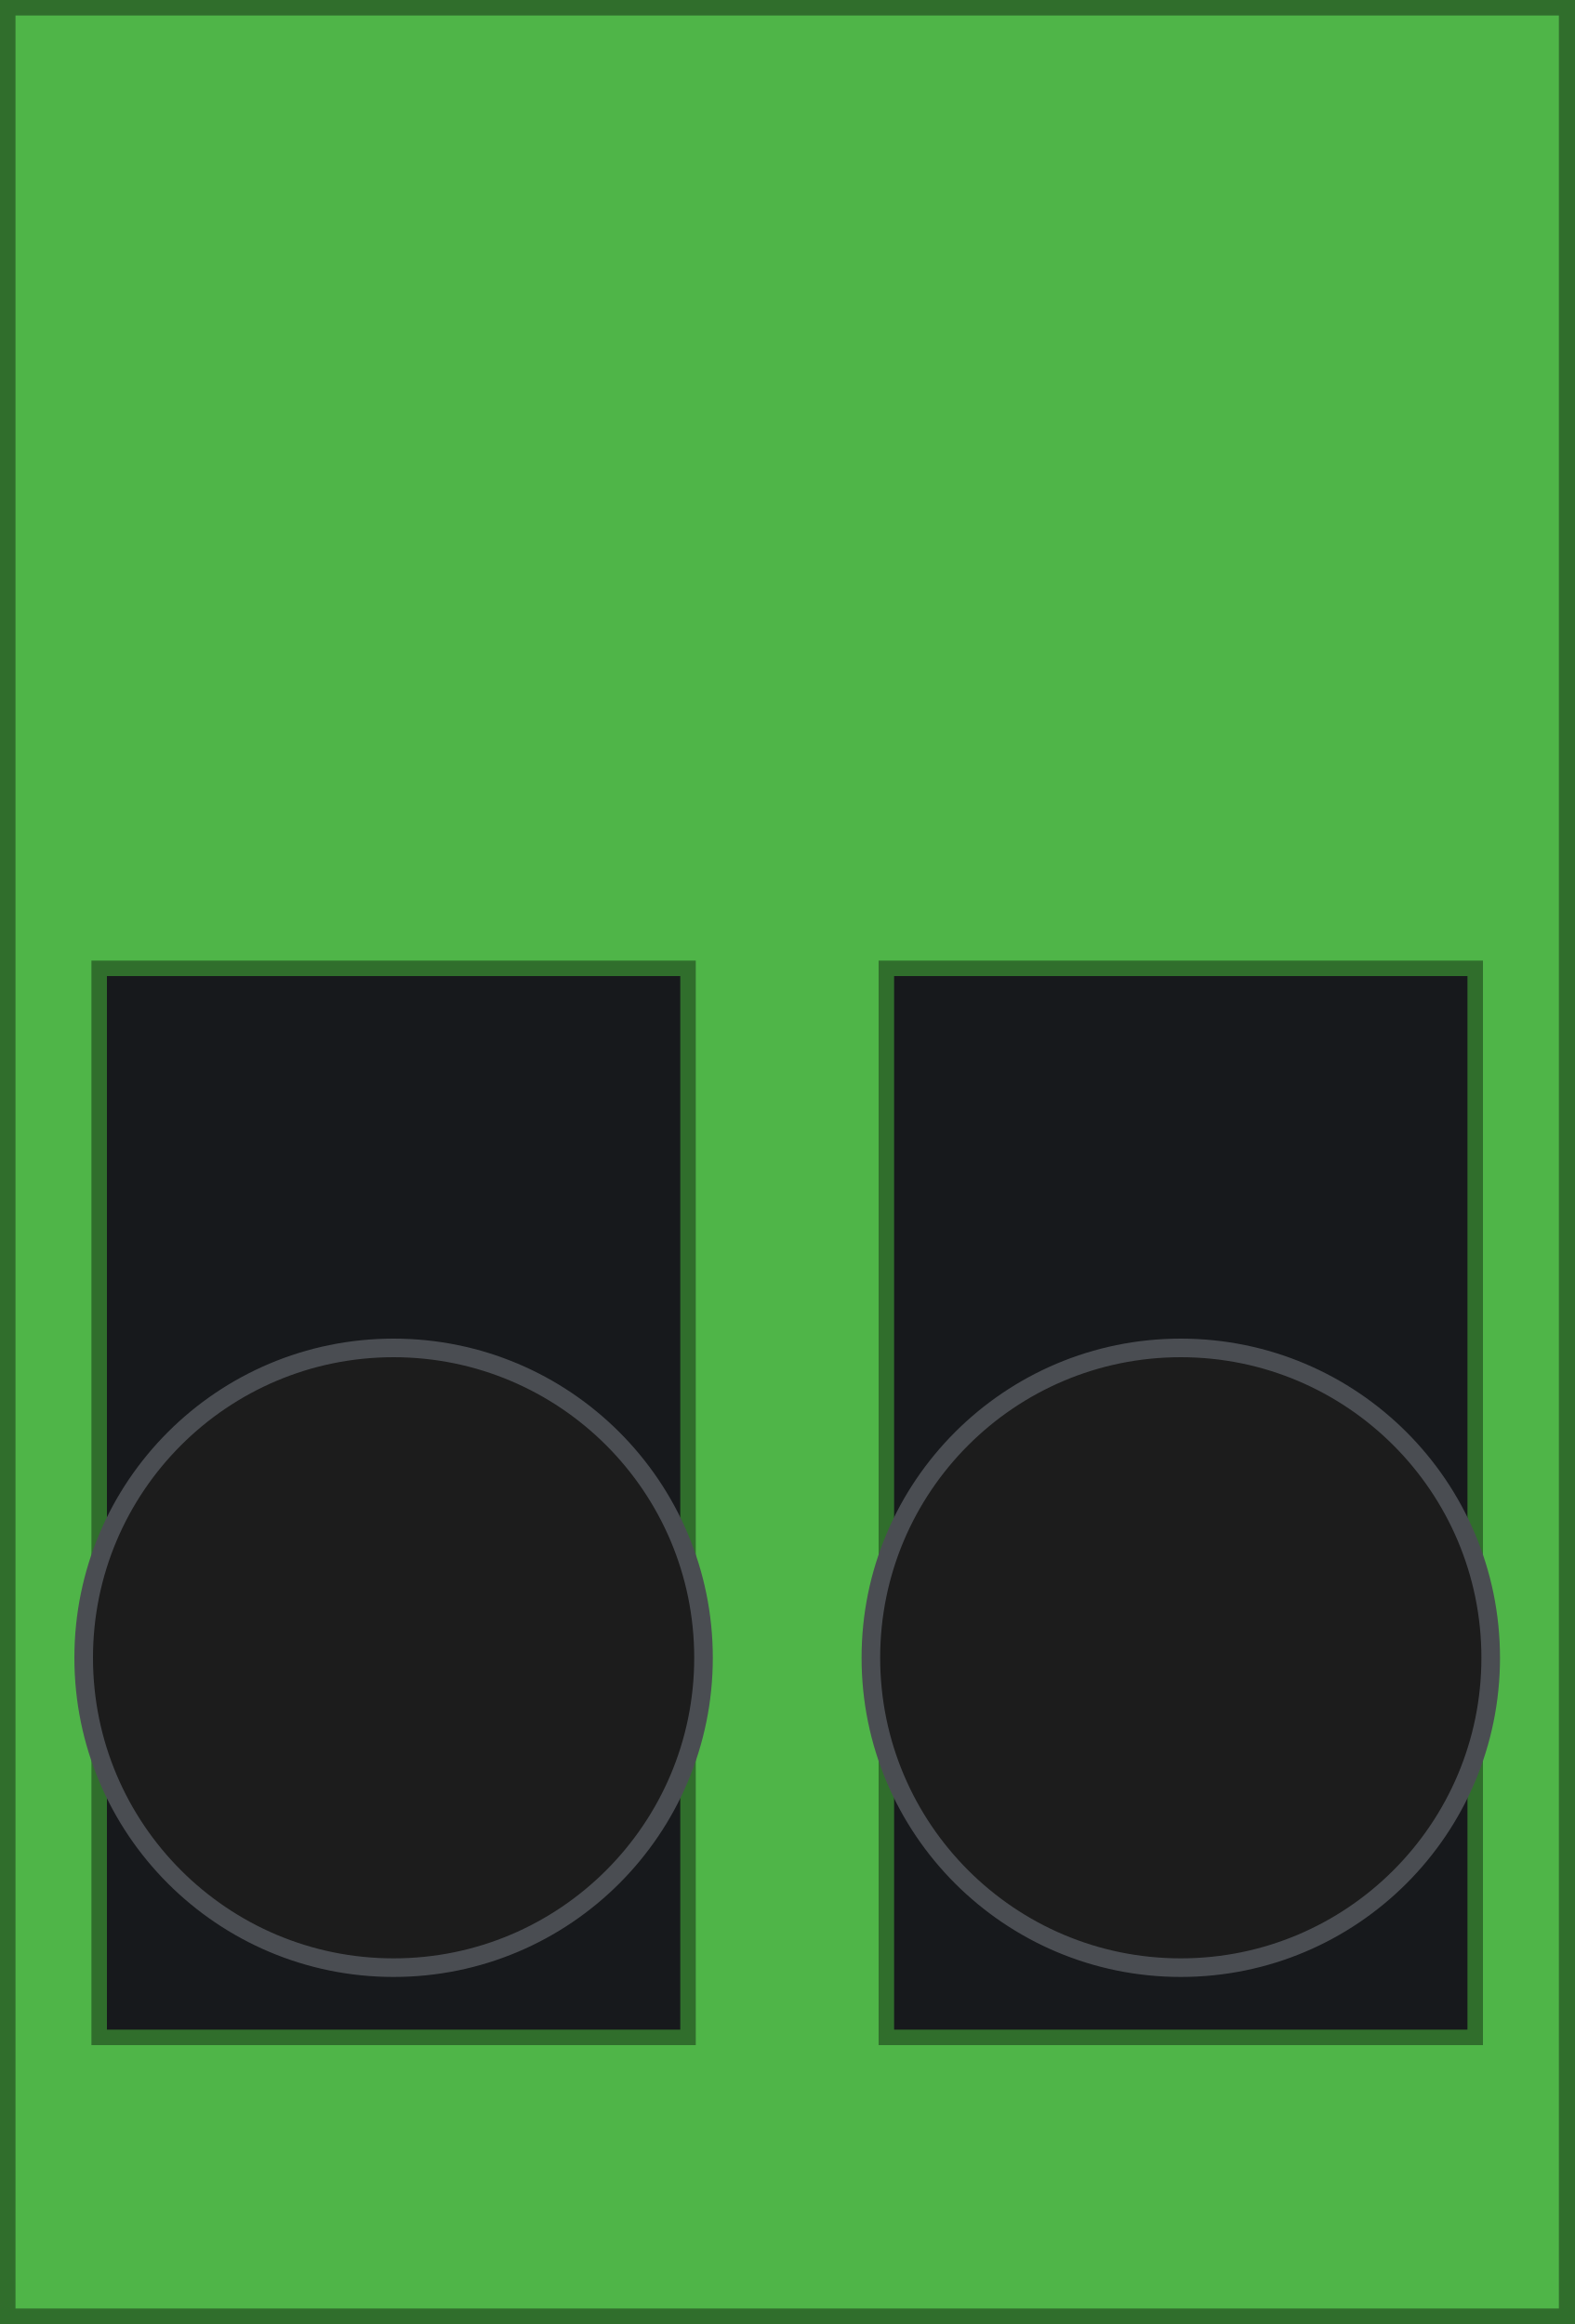
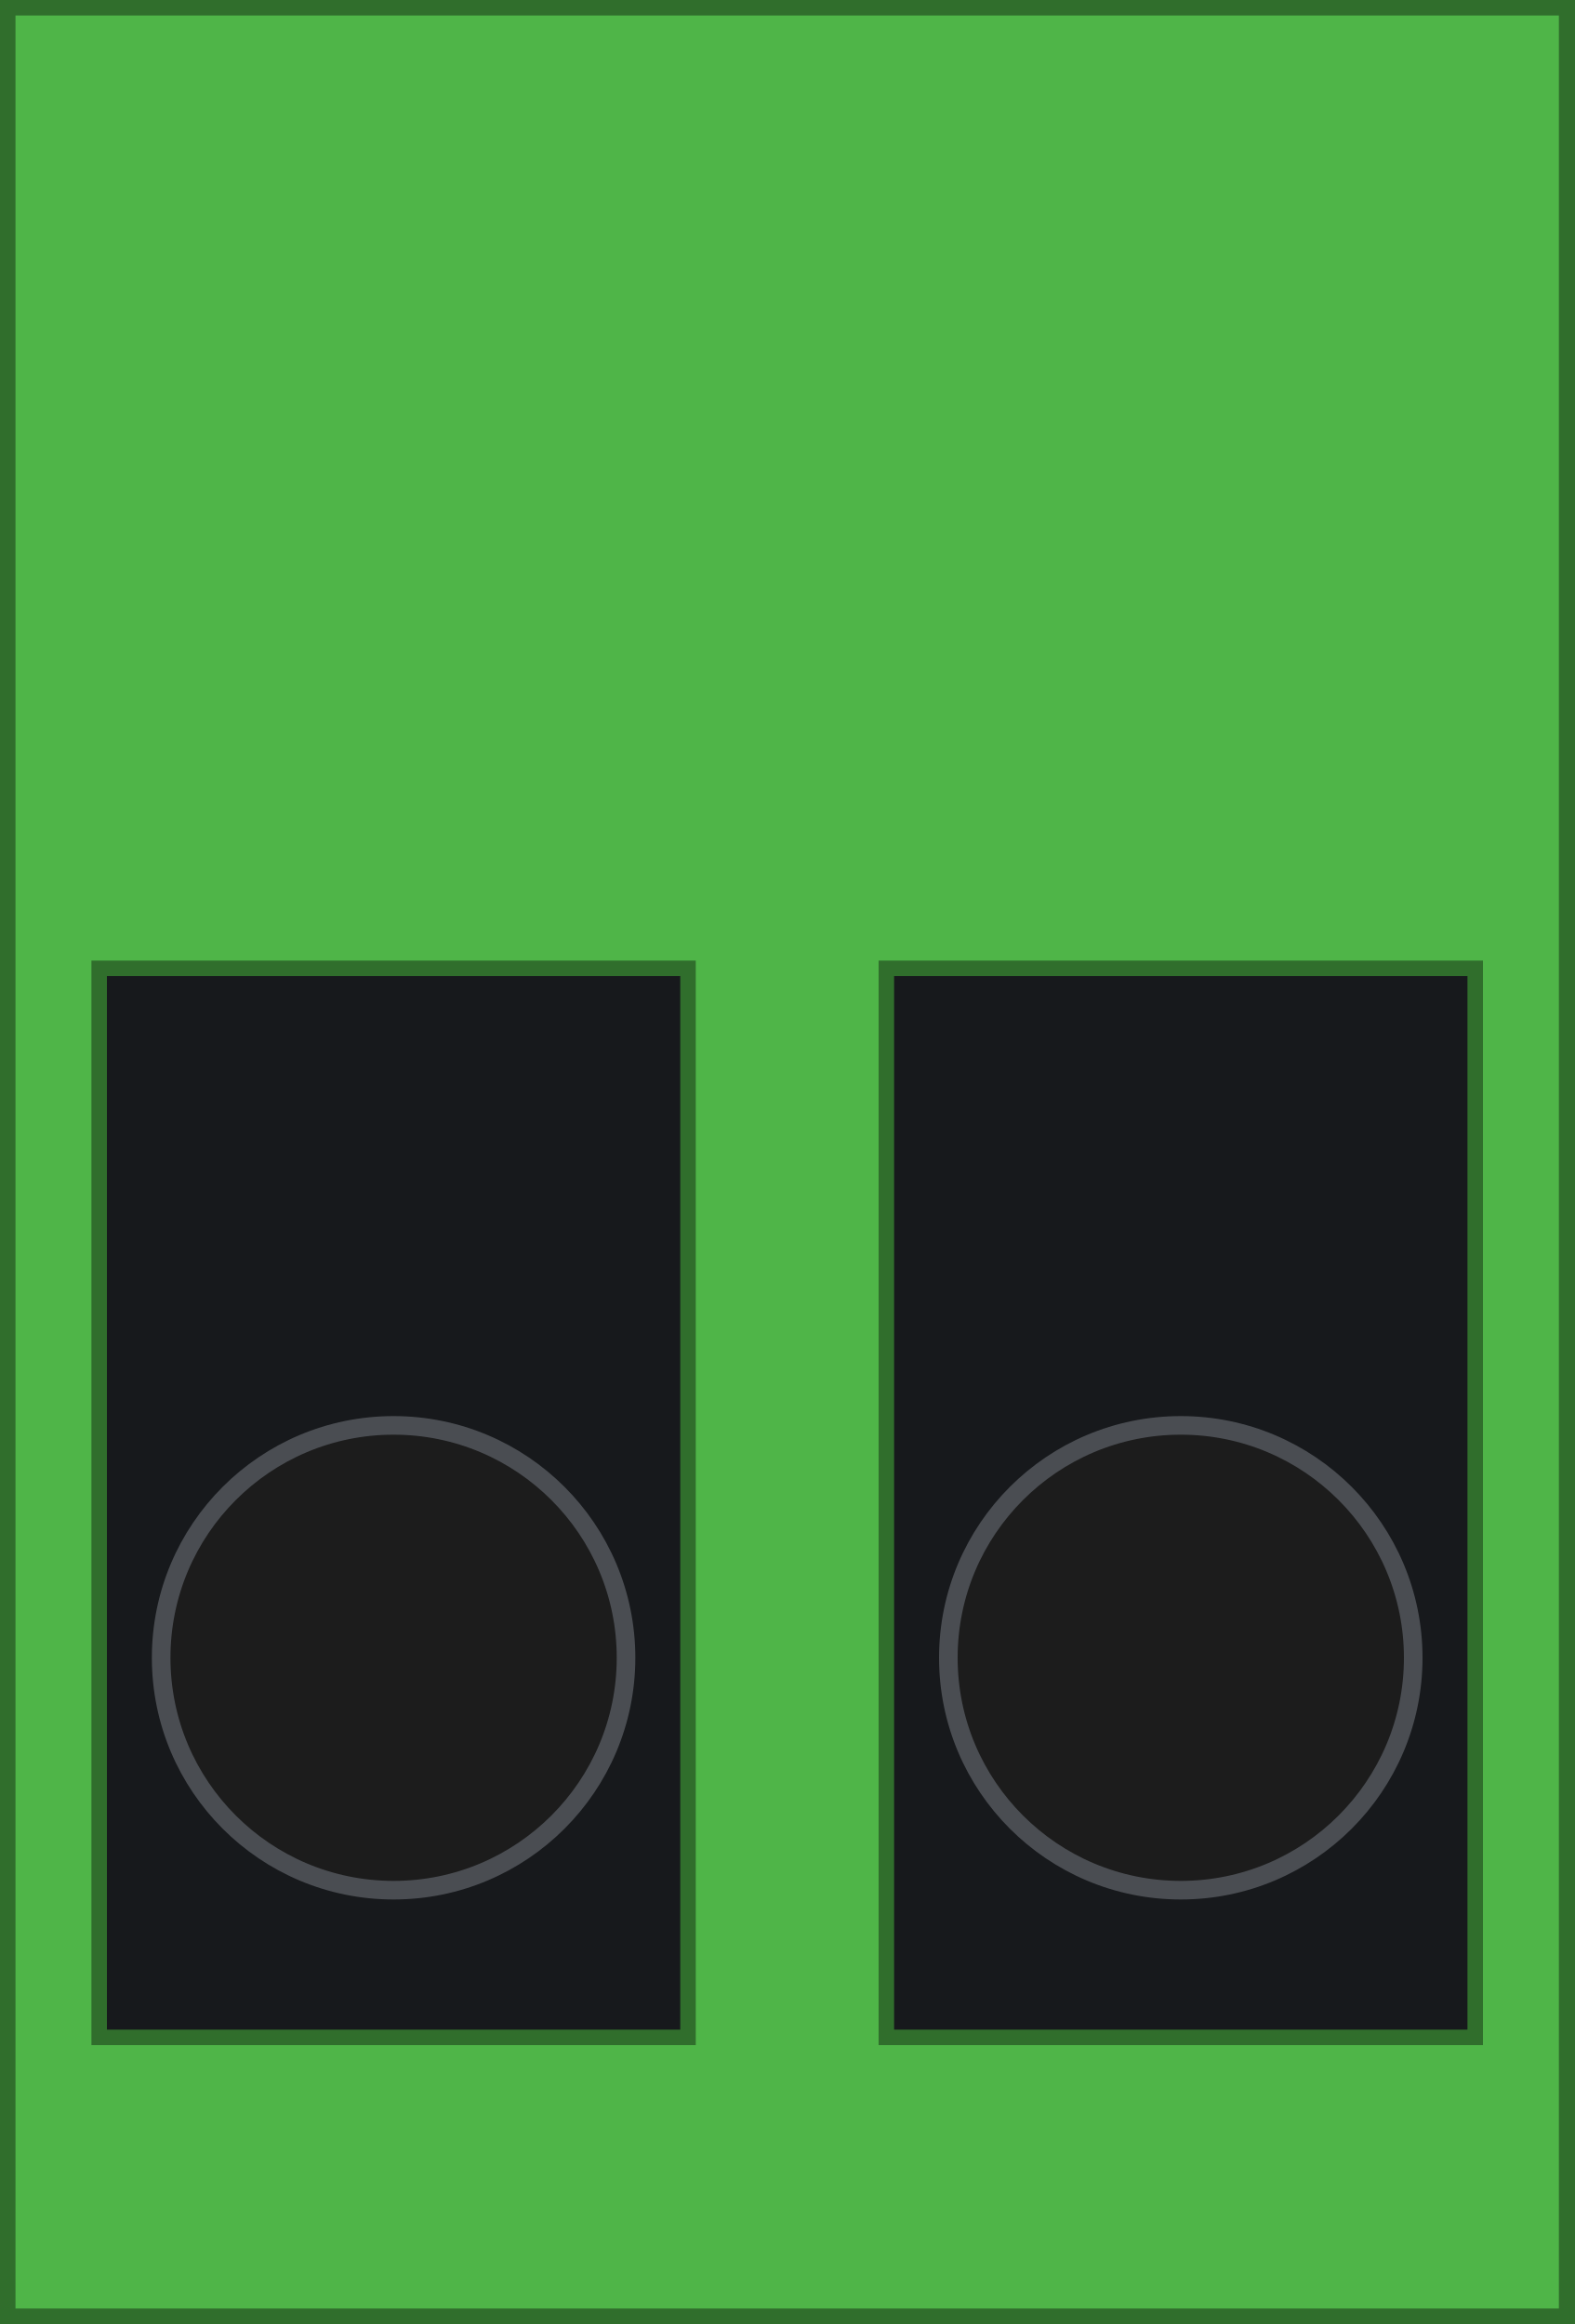
<svg xmlns="http://www.w3.org/2000/svg" width="10.16mm" height="15mm" viewBox="0 0 10.16 15">
  <path id="body" fill-rule="evenodd" fill="#4fb548" stroke="#306e2c" stroke-width="0.2" data-fill-from="body-color" data-stroke-derive="body-color" d="M 0 0 H 10.16 V 15 H 0 Z M 0.69 6.3 h 3.7 v 6.8 h -3.7 Z M 5.77 6.3 h 3.7 v 6.8 h -3.7 Z" />
  <rect id="entry-1" x="0.69" y="6.3" width="3.7" height="6.8" fill="#17191c" />
  <rect id="entry-2" x="5.77" y="6.3" width="3.7" height="6.8" fill="#17191c" />
-   <circle id="wire-1" cx="2.54" cy="10.7" r="2" fill="#1c1c1c" stroke="#4a4d52" stroke-width="0.12" data-r-from="wire-od" data-fill-from="wire-color" />
-   <circle id="wire-2" cx="7.62" cy="10.7" r="2" fill="#1c1c1c" stroke="#4a4d52" stroke-width="0.12" data-r-from="wire-od" data-fill-from="wire-color" />
+   <circle id="wire-1" cx="2.54" cy="10.7" r="1.5" fill="#1c1c1c" stroke="#4a4d52" stroke-width="0.12" data-r-from="wire-od" data-fill-from="wire-color" />
+   <circle id="wire-2" cx="7.62" cy="10.7" r="1.5" fill="#1c1c1c" stroke="#4a4d52" stroke-width="0.12" data-r-from="wire-od" data-fill-from="wire-color" />
</svg>
